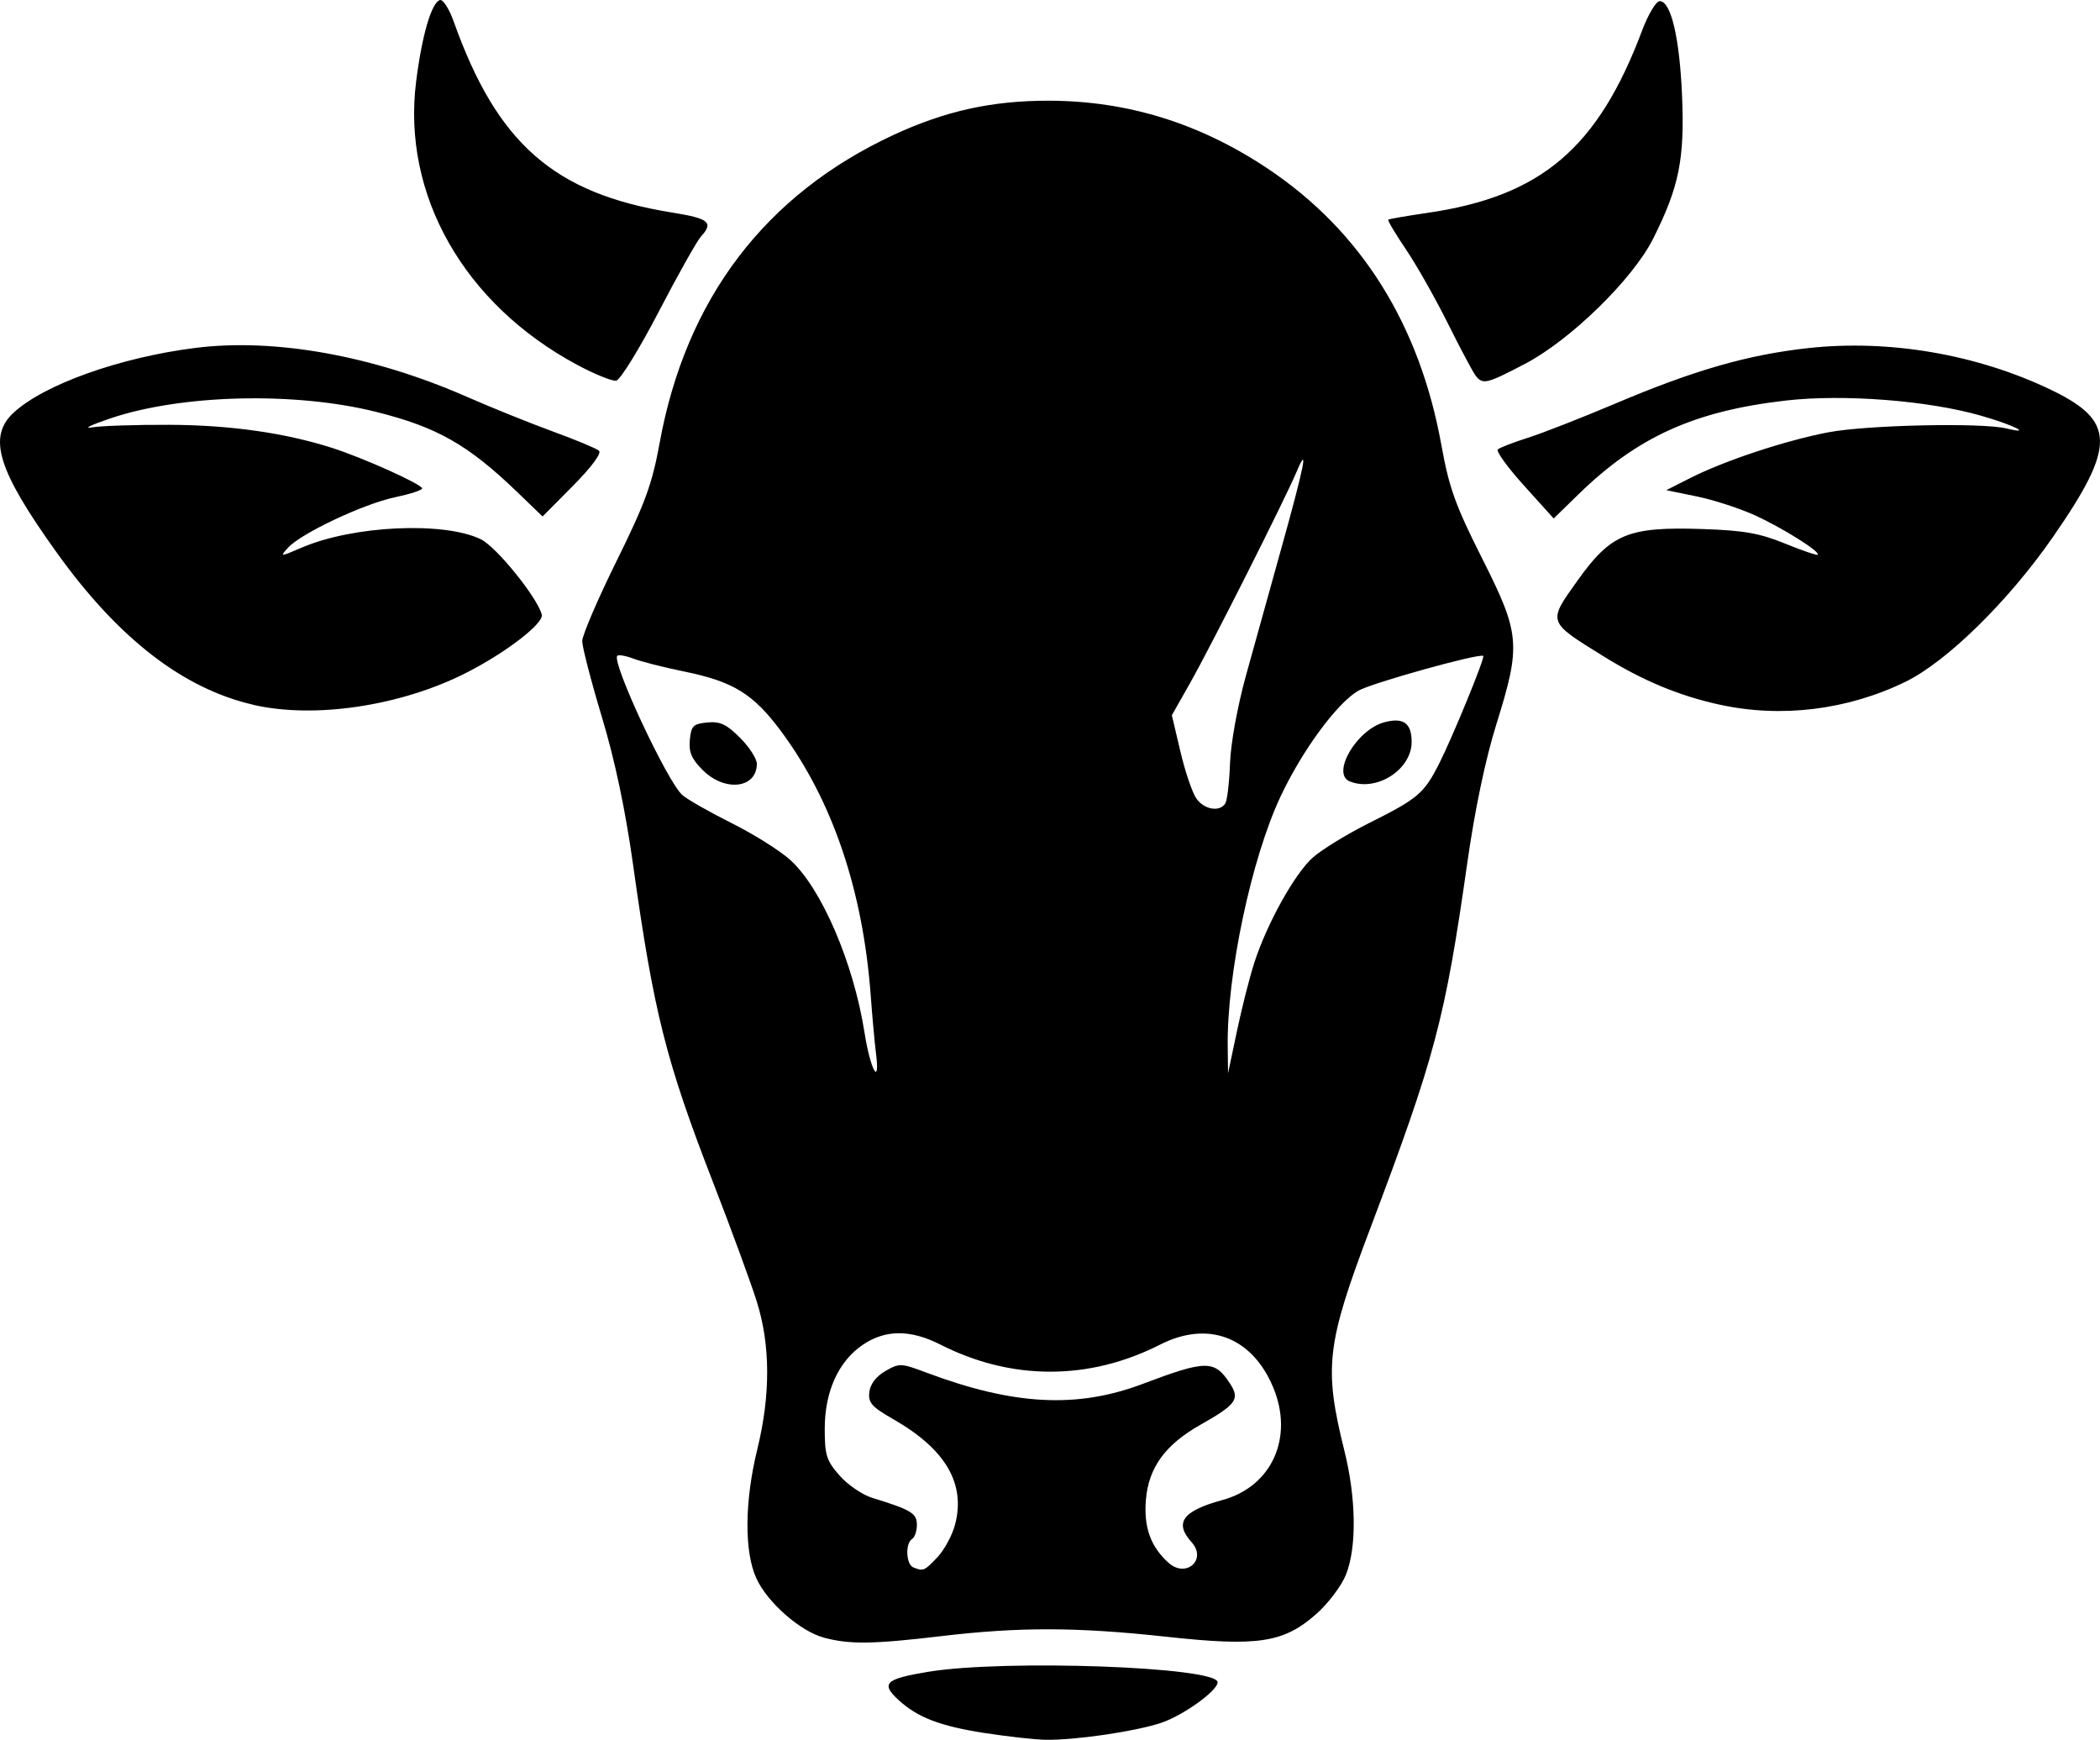
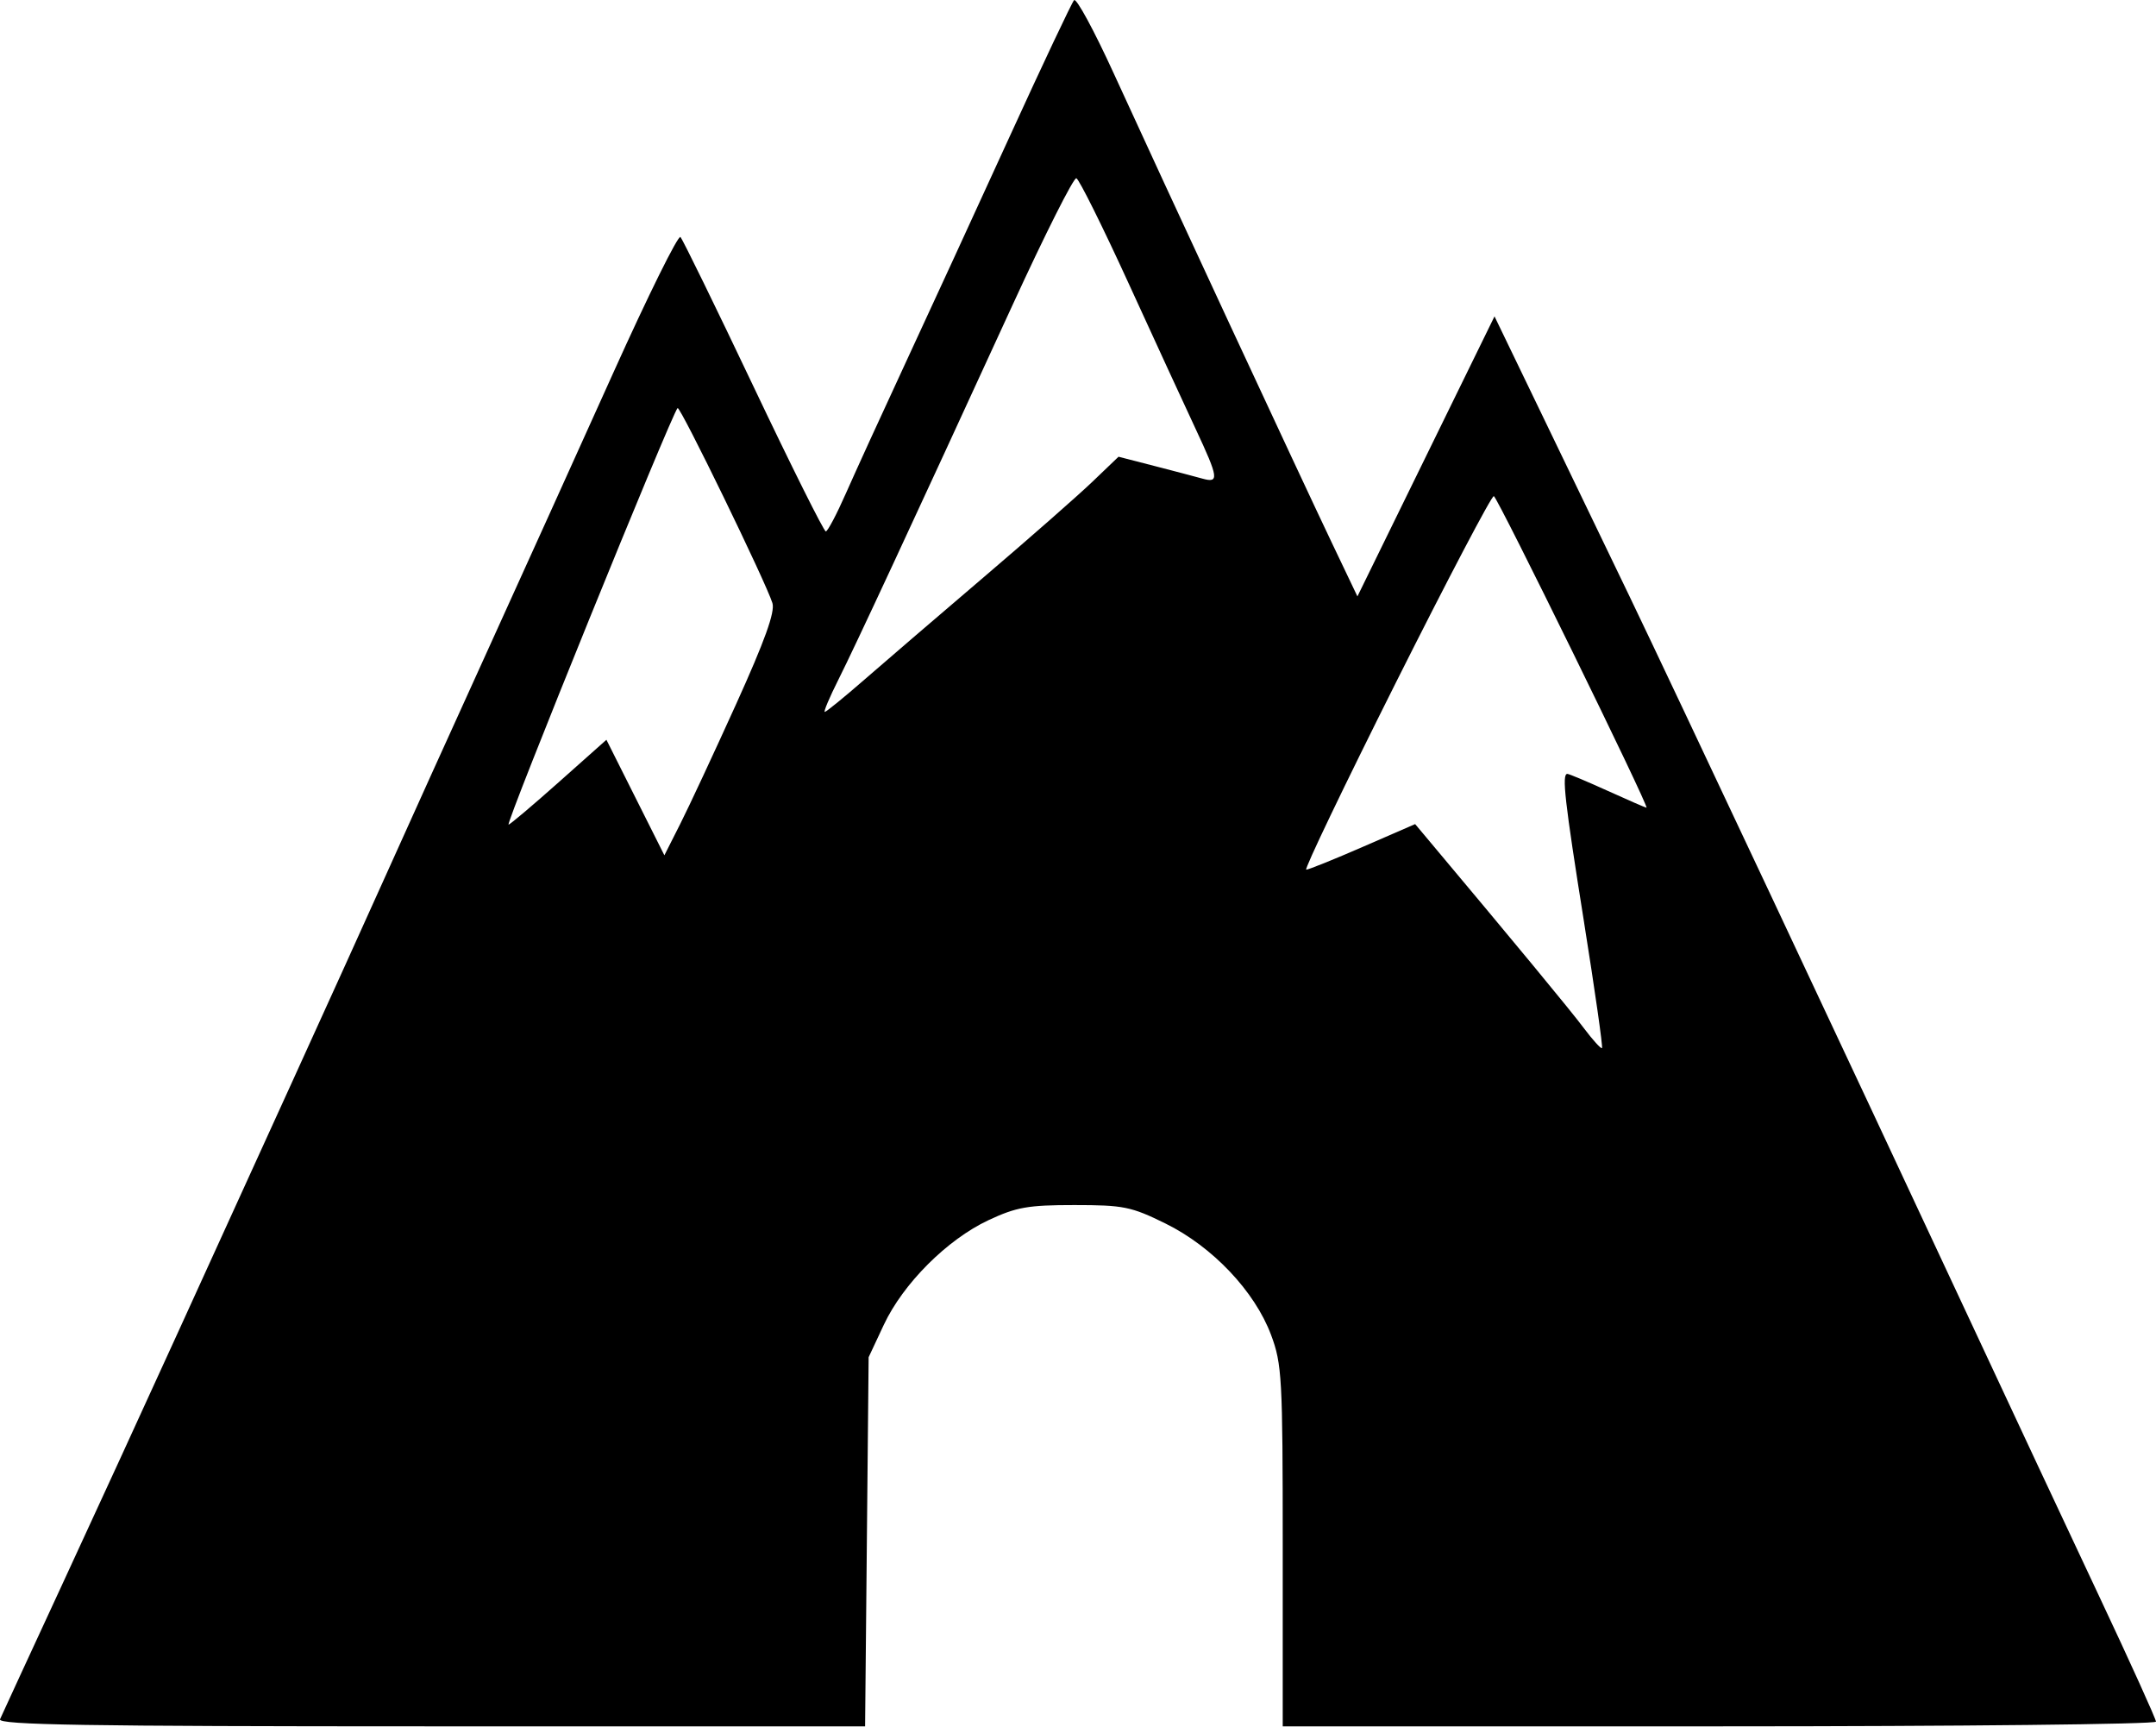
- <svg xmlns="http://www.w3.org/2000/svg" width="114.551mm" height="94.883mm" viewBox="0 0 114.551 94.883" version="1.1" xml:space="preserve">
-   <path style="fill:#000000" d="m 53.664,94.506 c -2.381,-0.371 -3.614,-0.845 -4.641,-1.784 -0.995,-0.91 -0.741,-1.157 1.587,-1.544 4.169,-0.693 15.809,-0.275 15.809,0.568 0,0.461 -1.889,1.817 -3.085,2.214 -1.425,0.473 -4.681,0.949 -6.308,0.922 -0.582,-0.01 -2.095,-0.179 -3.362,-0.376 z m -8.719,-5.194 c -1.296,-0.345 -3.091,-1.923 -3.692,-3.244 -0.66,-1.453 -0.638,-4.194 0.056,-7.026 0.728,-2.973 0.718,-5.688 -0.031,-8.07 -0.32,-1.019 -1.391,-3.936 -2.379,-6.482 -2.579,-6.647 -3.234,-9.249 -4.366,-17.33 -0.42,-2.996 -0.988,-5.687 -1.702,-8.059 -0.59,-1.959 -1.072,-3.82 -1.072,-4.136 0,-0.316 0.841,-2.276 1.868,-4.356 1.569,-3.176 1.946,-4.208 2.354,-6.448 1.429,-7.851 5.756,-13.551 12.753,-16.799 2.824,-1.311 5.384,-1.876 8.477,-1.87 4.302,0.008 8.25,1.234 11.96,3.716 5.068,3.389 8.262,8.478 9.452,15.056 0.424,2.347 0.763,3.289 2.218,6.178 2.088,4.145 2.137,4.715 0.782,9.059 -0.598,1.917 -1.171,4.649 -1.588,7.578 -1.214,8.524 -1.753,10.552 -5.292,19.918 -2.397,6.343 -2.539,7.573 -1.405,12.14 0.643,2.591 0.675,5.254 0.082,6.739 -0.245,0.614 -0.976,1.581 -1.627,2.153 -1.779,1.566 -3.177,1.778 -8.151,1.236 -4.897,-0.534 -8.023,-0.543 -12.303,-0.035 -3.718,0.441 -4.99,0.458 -6.393,0.084 z m 6.188,-4.384 c 0.378,-0.4 0.813,-1.204 0.965,-1.786 0.584,-2.228 -0.515,-4.106 -3.355,-5.733 -1.195,-0.685 -1.392,-0.907 -1.323,-1.491 0.051,-0.434 0.373,-0.855 0.875,-1.145 0.761,-0.44 0.854,-0.436 2.249,0.088 4.749,1.782 8.206,1.963 11.774,0.617 3.49,-1.317 3.928,-1.319 4.778,-0.021 0.553,0.845 0.341,1.142 -1.604,2.239 -1.929,1.089 -2.839,2.338 -2.985,4.099 -0.124,1.494 0.254,2.548 1.229,3.43 0.959,0.867 2.122,-0.169 1.26,-1.122 -0.958,-1.059 -0.483,-1.706 1.688,-2.297 2.697,-0.735 3.905,-3.418 2.765,-6.144 -1.147,-2.746 -3.544,-3.658 -6.148,-2.34 -1.955,0.99 -3.958,1.485 -6.01,1.485 -2.052,0 -4.056,-0.495 -6.01,-1.485 -1.623,-0.822 -2.989,-0.815 -4.219,0.02 -1.329,0.903 -2.074,2.55 -2.074,4.582 0,1.436 0.095,1.735 0.807,2.546 0.444,0.506 1.248,1.054 1.786,1.219 2.122,0.651 2.434,0.839 2.434,1.468 0,0.338 -0.119,0.687 -0.265,0.777 -0.377,0.233 -0.328,1.386 0.066,1.545 0.552,0.223 0.605,0.201 1.317,-0.552 z M 47.779,57.411 c -0.069,-0.546 -0.196,-1.945 -0.282,-3.109 -0.424,-5.738 -2.082,-10.631 -4.881,-14.408 -1.522,-2.054 -2.606,-2.723 -5.301,-3.273 -1.091,-0.223 -2.328,-0.536 -2.749,-0.696 -0.42,-0.16 -0.823,-0.232 -0.894,-0.161 -0.329,0.329 2.728,6.872 3.548,7.595 0.271,0.239 1.477,0.926 2.681,1.527 1.204,0.601 2.645,1.506 3.203,2.01 1.703,1.538 3.454,5.606 4.053,9.413 0.325,2.068 0.866,3.024 0.623,1.102 z m -9.443,-15.409 c -0.614,-0.614 -0.772,-0.983 -0.707,-1.654 0.073,-0.762 0.185,-0.873 0.952,-0.947 0.699,-0.067 1.048,0.096 1.786,0.833 0.504,0.504 0.917,1.143 0.917,1.42 0,1.345 -1.744,1.551 -2.948,0.347 z m 30.076,10.523 c 0.709,-2.184 2.22,-4.897 3.215,-5.77 0.498,-0.437 1.882,-1.283 3.075,-1.879 2.638,-1.318 2.977,-1.605 3.797,-3.223 0.734,-1.446 2.515,-5.792 2.41,-5.88 -0.198,-0.165 -6.102,1.479 -6.819,1.898 -1.167,0.682 -3.066,3.269 -4.245,5.782 -1.593,3.395 -2.926,9.707 -2.876,13.619 l 0.019,1.462 0.486,-2.306 c 0.267,-1.268 0.69,-2.935 0.94,-3.704 z m 5.217,-9.908 c -1.029,-0.415 0.366,-2.814 1.874,-3.224 1.047,-0.284 1.499,0.038 1.499,1.07 0,1.514 -1.92,2.74 -3.373,2.153 z m -6.789,1.194 c 0.103,-0.167 0.218,-1.149 0.255,-2.183 0.038,-1.079 0.409,-3.118 0.871,-4.79 0.442,-1.601 1.303,-4.696 1.913,-6.879 1.26,-4.506 1.527,-5.836 0.849,-4.233 -0.653,1.545 -4.665,9.501 -5.817,11.535 l -0.989,1.746 0.468,1.984 c 0.257,1.091 0.647,2.241 0.867,2.554 0.43,0.614 1.28,0.757 1.584,0.266 z m -53,-5.37 C 10.004,37.567 6.466,34.834 3.105,30.151 -0.124,25.652 -0.687,23.836 0.737,22.512 2.394,20.971 6.549,19.49 10.658,18.974 c 4.328,-0.543 9.674,0.417 14.774,2.652 1.369,0.6 3.502,1.46 4.739,1.911 1.237,0.451 2.363,0.921 2.503,1.044 0.153,0.136 -0.407,0.891 -1.411,1.905 L 29.597,28.168 28.231,26.851 C 25.543,24.26 23.85,23.296 20.514,22.462 16.091,21.355 9.906,21.506 6.022,22.817 c -1.051,0.355 -1.506,0.576 -1.01,0.491 0.496,-0.085 2.401,-0.148 4.233,-0.14 3.317,0.014 6.306,0.439 8.882,1.263 1.705,0.546 4.9,1.985 4.9,2.207 0,0.094 -0.669,0.311 -1.487,0.483 -1.701,0.357 -5.119,1.967 -5.82,2.742 -0.469,0.518 -0.463,0.518 0.754,-0.004 2.796,-1.199 7.736,-1.427 9.752,-0.451 0.852,0.412 3.105,3.199 3.327,4.115 0.116,0.478 -1.982,2.088 -4.146,3.183 -3.55,1.796 -8.232,2.5 -11.569,1.738 z m 79.963,-0.01 c -2.234,-0.492 -4.198,-1.311 -6.361,-2.654 -3.05,-1.893 -3.027,-1.824 -1.383,-4.126 1.819,-2.548 2.763,-2.935 6.818,-2.799 2.247,0.076 3.105,0.227 4.485,0.789 0.939,0.383 1.745,0.658 1.791,0.612 0.159,-0.159 -1.915,-1.461 -3.421,-2.148 -0.831,-0.379 -2.259,-0.843 -3.175,-1.031 l -1.665,-0.342 1.323,-0.668 c 1.879,-0.949 5.154,-2.033 7.509,-2.486 2.087,-0.401 8.362,-0.538 9.717,-0.213 1.48,0.356 0.419,-0.178 -1.382,-0.695 -2.879,-0.827 -7.479,-1.186 -10.624,-0.828 -4.991,0.568 -8.113,1.977 -11.333,5.117 l -1.351,1.317 -1.621,-1.796 c -0.892,-0.988 -1.534,-1.875 -1.427,-1.971 0.107,-0.096 0.849,-0.383 1.649,-0.637 0.8,-0.254 2.955,-1.097 4.788,-1.874 4.269,-1.809 7.202,-2.651 10.484,-3.013 4.416,-0.486 9.204,0.334 13.235,2.266 3.558,1.706 3.578,3.057 0.119,8.044 -2.422,3.491 -5.784,6.789 -8.044,7.89 -3.156,1.537 -6.777,1.982 -10.13,1.244 z M 31.492,19.902 C 25.308,16.59 21.914,10.616 22.701,4.429 c 0.319,-2.512 0.834,-4.275 1.292,-4.425 0.167,-0.055 0.507,0.472 0.756,1.17 2.37,6.658 5.473,9.377 11.878,10.411 2.061,0.332 2.313,0.539 1.607,1.318 -0.222,0.246 -1.264,2.1 -2.315,4.121 -1.051,2.021 -2.089,3.703 -2.308,3.737 -0.218,0.035 -1.172,-0.352 -2.12,-0.86 z m 49.013,0.6 c -0.147,-0.182 -0.829,-1.462 -1.517,-2.844 -0.688,-1.382 -1.722,-3.209 -2.298,-4.06 -0.576,-0.85 -1.01,-1.579 -0.963,-1.618 0.047,-0.04 1.01,-0.206 2.139,-0.371 6.205,-0.902 9.297,-3.53 11.711,-9.951 0.33,-0.877 0.76,-1.595 0.957,-1.595 0.616,0 1.087,2.001 1.22,5.183 0.143,3.438 -0.164,4.952 -1.577,7.768 -1.111,2.213 -4.509,5.531 -6.995,6.831 -2.084,1.089 -2.288,1.139 -2.677,0.658 z" />
+ <svg xmlns="http://www.w3.org/2000/svg" width="101.251mm" height="81.048mm" viewBox="0 0 101.251 81.048" version="1.1" xml:space="preserve">
+   <path style="fill:#000000" d="m 0.002,80.717 c 0.079,-0.182 1.384,-3.01 2.9,-6.284 1.516,-3.274 3.977,-8.632 5.469,-11.906 1.492,-3.274 3.935,-8.632 5.428,-11.906 1.493,-3.274 3.464,-7.62 4.379,-9.657 0.915,-2.037 3.018,-6.681 4.673,-10.319 1.655,-3.638 4.337,-9.563 5.961,-13.166 1.624,-3.603 3.038,-6.461 3.144,-6.35 0.105,0.111 1.649,3.268 3.429,7.015 1.78,3.747 3.309,6.81 3.397,6.806 0.088,-0.004 0.512,-0.808 0.943,-1.786 0.431,-0.978 1.695,-3.743 2.81,-6.144 1.115,-2.401 3.306,-7.164 4.869,-10.583 1.563,-3.42 2.93,-6.313 3.037,-6.429 0.107,-0.116 0.946,1.432 1.864,3.44 2.294,5.019 8.781,18.976 10.243,22.039 l 1.2,2.514 3.219,-6.574 3.219,-6.574 2.216,4.59 c 1.219,2.524 3.076,6.376 4.126,8.559 2.077,4.317 10.264,21.722 15.868,33.734 1.935,4.147 4.718,10.091 6.186,13.208 1.468,3.117 2.668,5.766 2.668,5.887 0,0.121 -9.227,0.22 -20.505,0.22 h -20.505 v -8.457 c 0,-7.905 -0.036,-8.552 -0.548,-9.921 -0.767,-2.05 -2.754,-4.145 -4.959,-5.23 -1.615,-0.795 -1.97,-0.866 -4.279,-0.866 -2.18,0 -2.721,0.096 -4.035,0.711 -1.939,0.909 -4.006,2.976 -4.915,4.915 l -0.711,1.518 -0.083,8.665 -0.083,8.665 H 20.243 c -16.208,0 -20.355,-0.068 -20.241,-0.331 z M 74.395,43.323 c -0.915,-5.733 -1.057,-6.99 -0.788,-6.99 0.076,0 0.926,0.357 1.889,0.794 0.963,0.437 1.785,0.794 1.828,0.794 0.151,0 -6.992,-14.573 -7.17,-14.628 -0.1,-0.031 -2.166,3.903 -4.593,8.741 -2.426,4.839 -4.324,8.797 -4.218,8.797 0.106,0 1.301,-0.481 2.654,-1.07 l 2.461,-1.07 0.529,0.63 c 4.106,4.892 6.759,8.102 7.388,8.941 0.425,0.567 0.812,0.992 0.859,0.945 0.047,-0.047 -0.331,-2.696 -0.84,-5.885 z M 34.569,33.06 c 1.349,-2.979 1.835,-4.329 1.706,-4.745 -0.298,-0.966 -4.339,-9.274 -4.454,-9.157 -0.285,0.292 -8.104,19.556 -7.937,19.556 0.065,0 1.126,-0.896 2.357,-1.991 l 2.238,-1.991 1.361,2.712 1.361,2.712 0.741,-1.466 c 0.408,-0.806 1.59,-3.34 2.627,-5.63 z m 6.049,-1.172 c 0.97,-0.844 3.49,-3.007 5.6,-4.806 2.11,-1.799 4.393,-3.804 5.074,-4.455 l 1.237,-1.184 1.673,0.431 c 0.92,0.237 1.941,0.506 2.268,0.597 0.793,0.221 0.759,-0.027 -0.315,-2.322 -0.501,-1.07 -1.916,-4.141 -3.144,-6.826 -1.228,-2.685 -2.337,-4.914 -2.463,-4.954 -0.126,-0.04 -1.473,2.634 -2.992,5.943 -4.75,10.341 -7.387,16.013 -8.18,17.591 -0.42,0.837 -0.71,1.521 -0.643,1.521 0.067,0 0.915,-0.691 1.885,-1.535 z" />
</svg>
